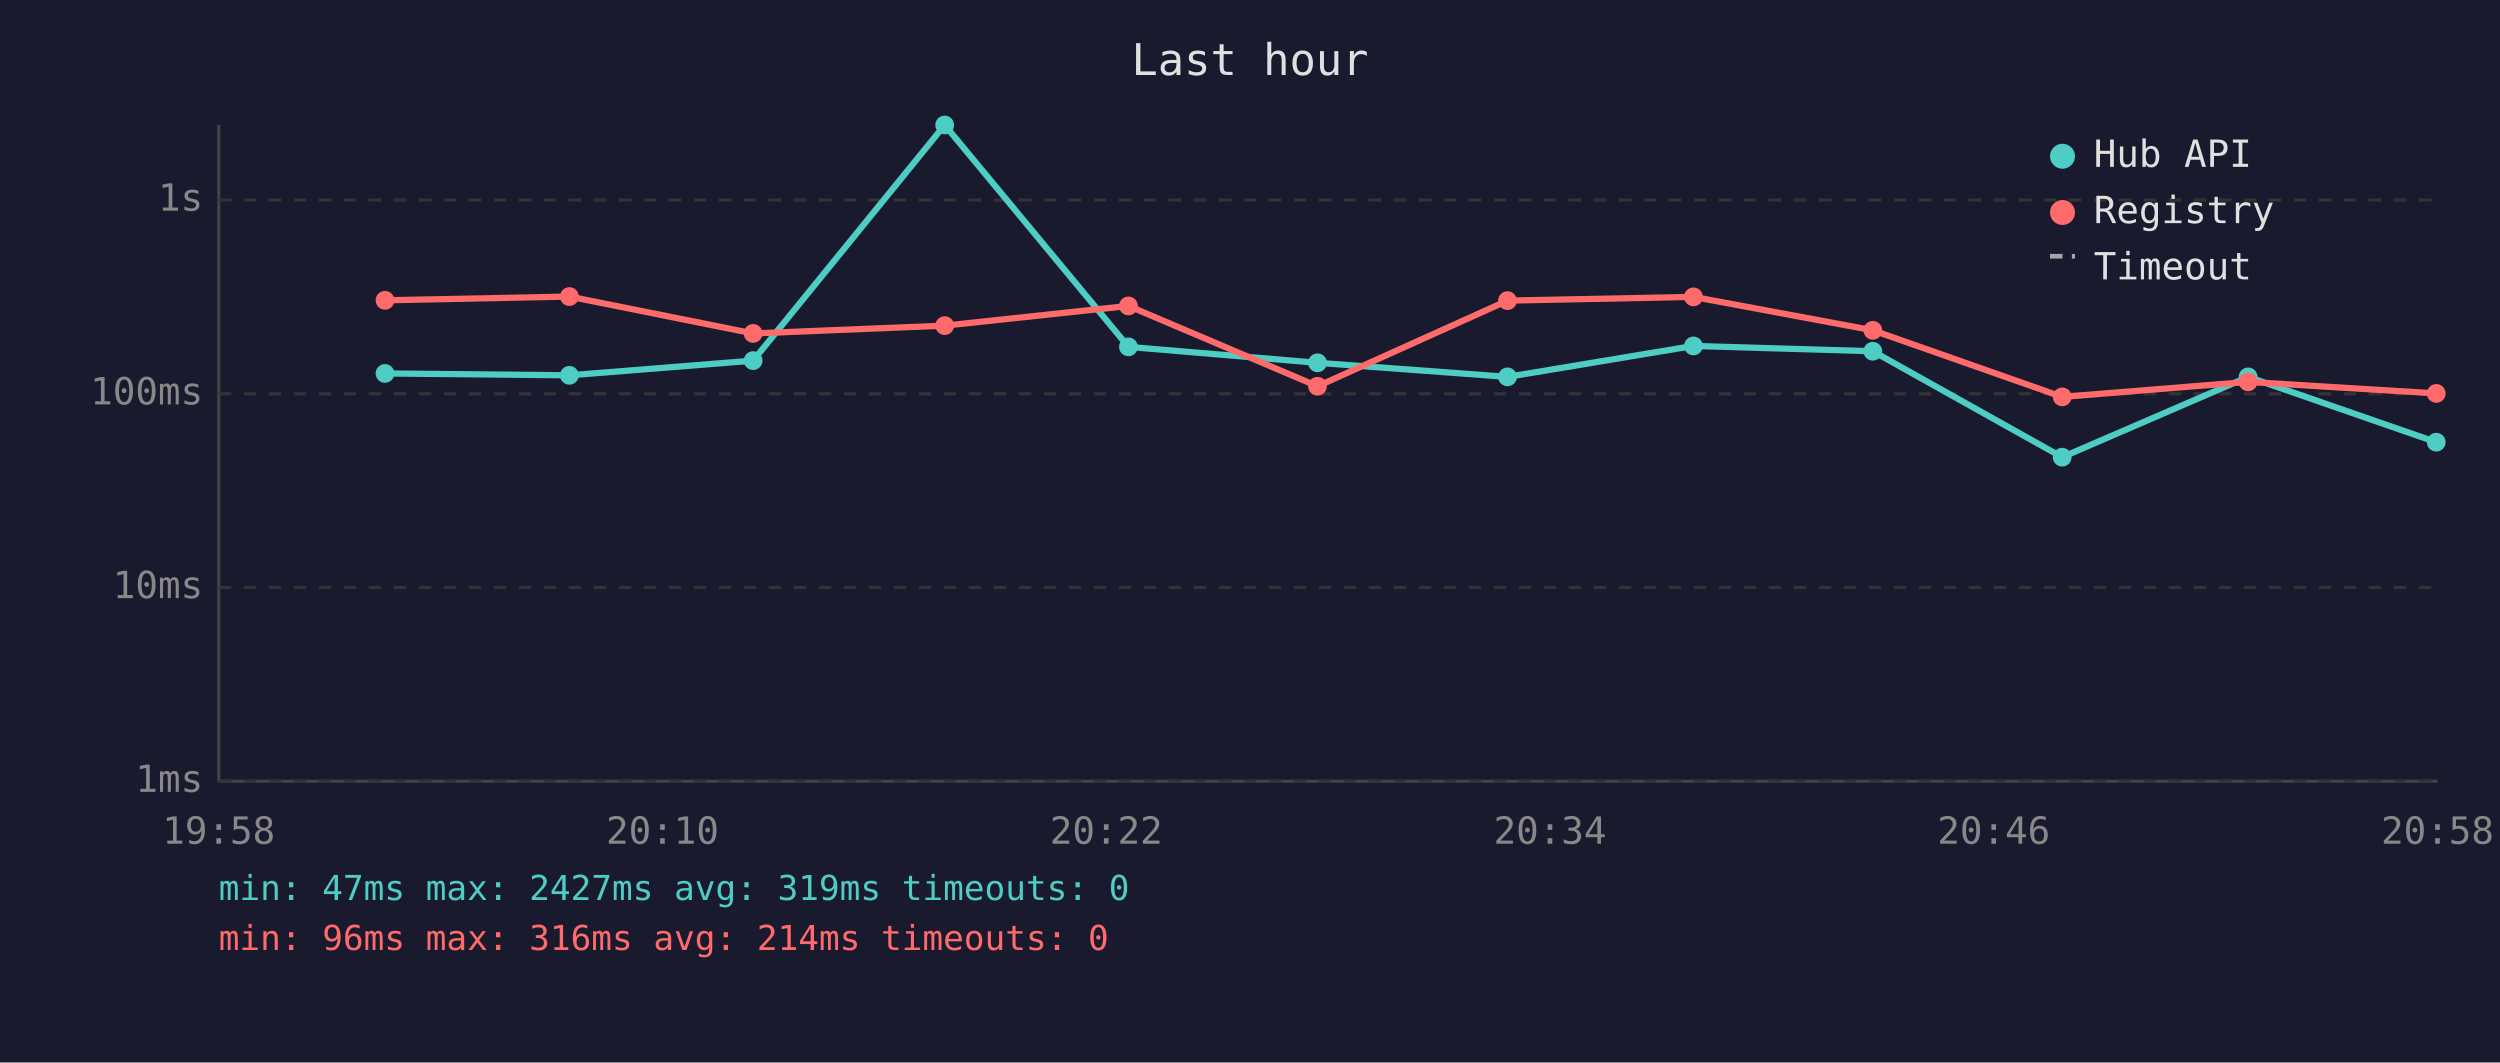
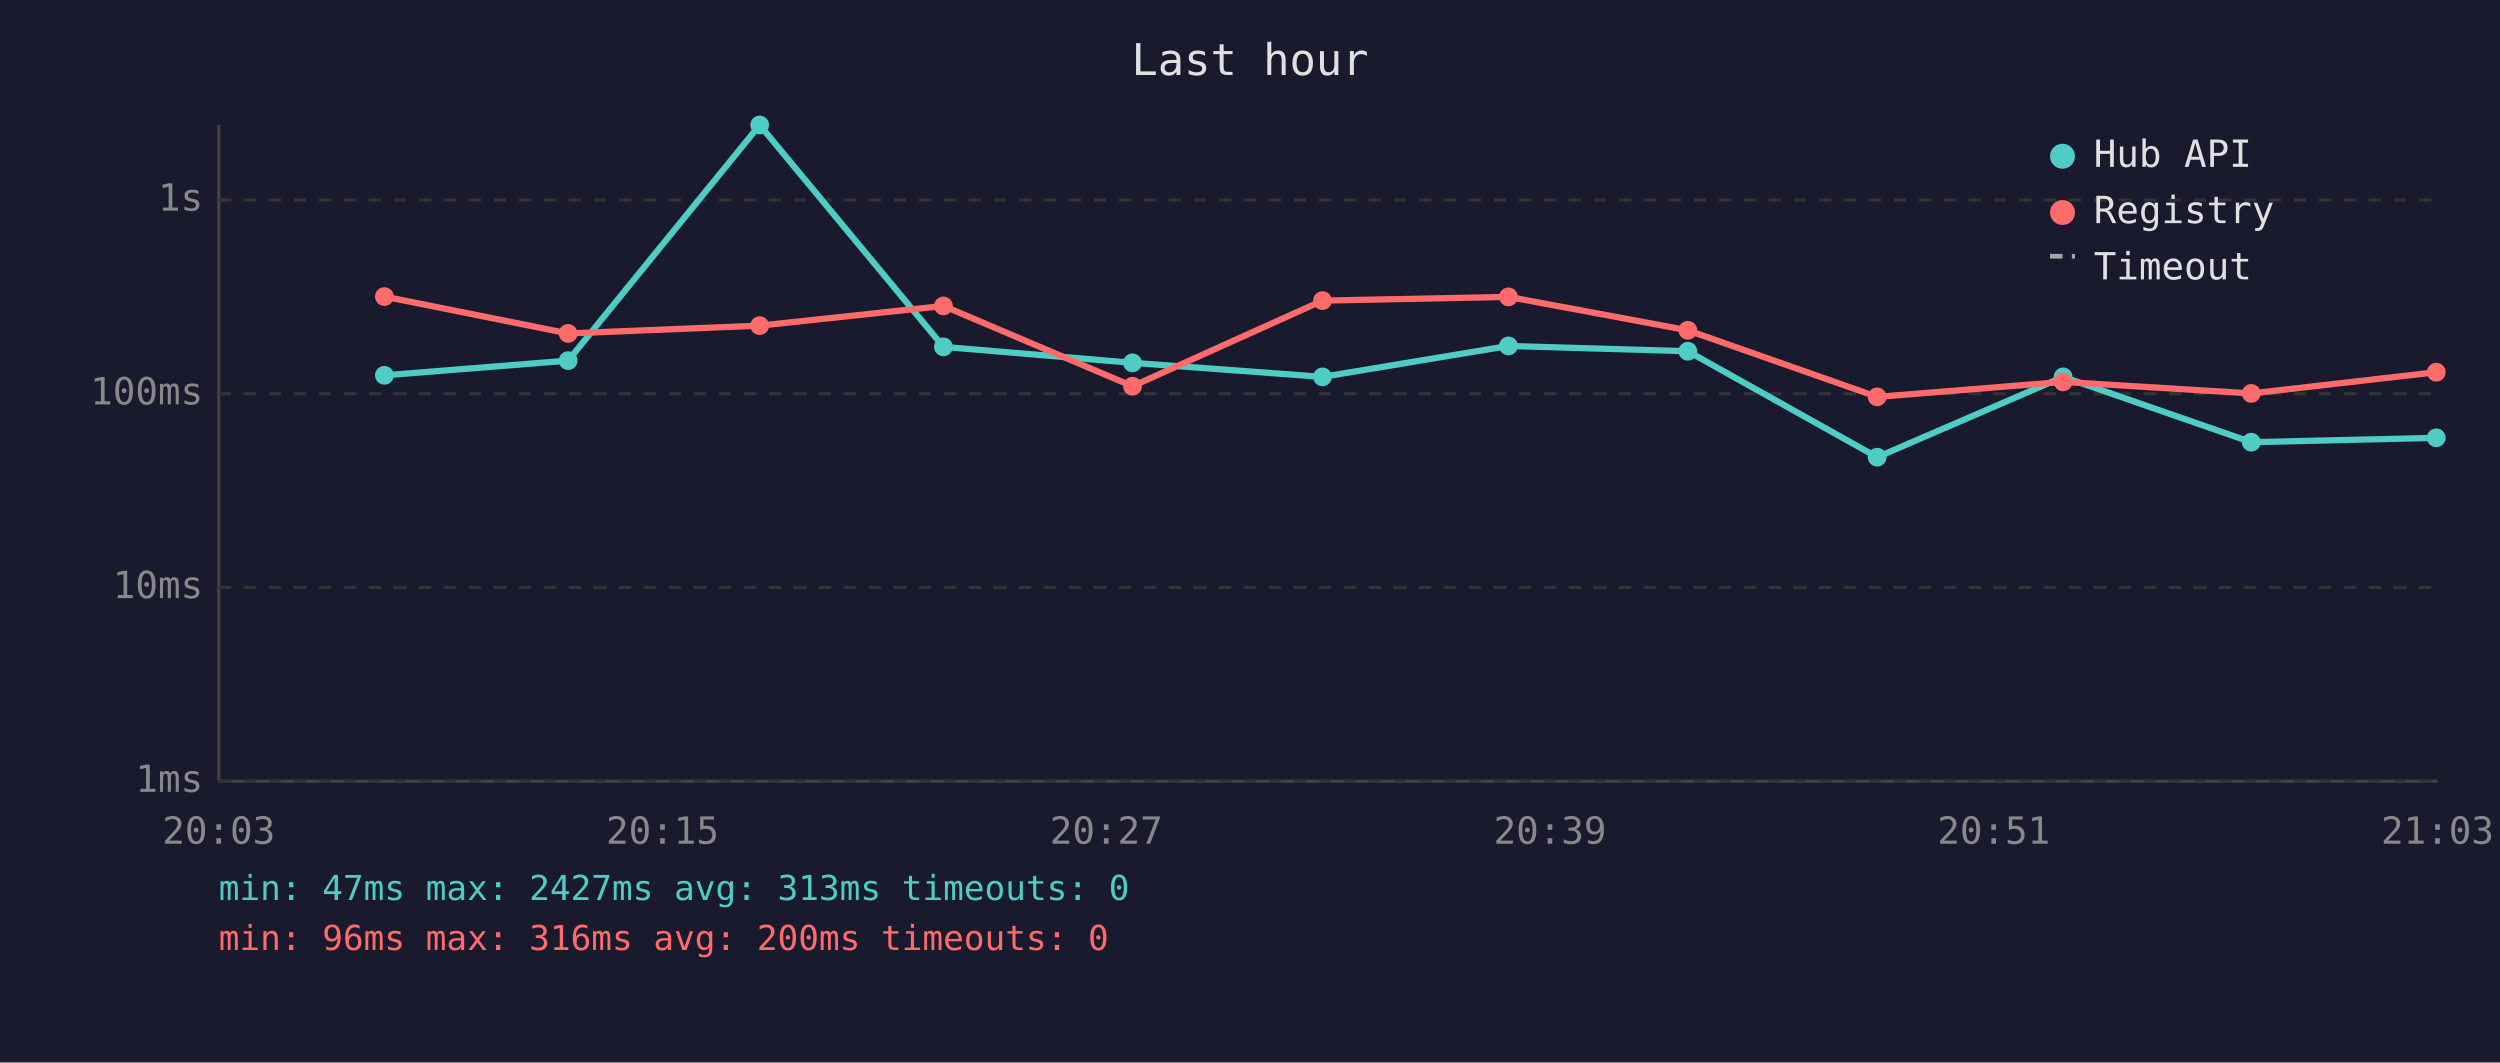
<svg xmlns="http://www.w3.org/2000/svg" viewBox="0 0 800 340" font-family="monospace" font-size="12">
  <rect width="800" height="340" fill="#1a1a2e" />
  <text x="400" y="24" fill="#e0e0e0" font-size="14" text-anchor="middle">Last hour</text>
  <line x1="70" y1="40" x2="70" y2="250" stroke="#444" stroke-width="1" />
  <line x1="70" y1="250" x2="780" y2="250" stroke="#444" stroke-width="1" />
  <line x1="70" y1="250" x2="780" y2="250" stroke="#333" stroke-width="1" stroke-dasharray="4" />
  <text x="65" y="250" fill="#888" text-anchor="end" dominant-baseline="middle">1ms</text>
  <line x1="70" y1="188" x2="780" y2="188" stroke="#333" stroke-width="1" stroke-dasharray="4" />
  <text x="65" y="188" fill="#888" text-anchor="end" dominant-baseline="middle">10ms</text>
  <line x1="70" y1="126" x2="780" y2="126" stroke="#333" stroke-width="1" stroke-dasharray="4" />
  <text x="65" y="126" fill="#888" text-anchor="end" dominant-baseline="middle">100ms</text>
  <line x1="70" y1="64" x2="780" y2="64" stroke="#333" stroke-width="1" stroke-dasharray="4" />
  <text x="65" y="64" fill="#888" text-anchor="end" dominant-baseline="middle">1s</text>
-   <text x="70" y="270" fill="#888" text-anchor="middle">19:58</text>
-   <text x="212" y="270" fill="#888" text-anchor="middle">20:10</text>
-   <text x="354" y="270" fill="#888" text-anchor="middle">20:22</text>
-   <text x="496" y="270" fill="#888" text-anchor="middle">20:34</text>
-   <text x="638" y="270" fill="#888" text-anchor="middle">20:46</text>
-   <text x="780" y="270" fill="#888" text-anchor="middle">20:58</text>
-   <polyline points="123.2,119.5 182.2,120.1 241.0,115.4 302.3,40.0 361.1,111.0 421.6,116.1 482.4,120.6 541.9,110.7 599.3,112.4 659.9,146.3 719.4,120.6 779.6,141.5" fill="none" stroke="#4ecdc4" stroke-width="2" opacity="1" />
-   <circle cx="123.2" cy="119.5" r="3" fill="#4ecdc4" />
-   <circle cx="182.2" cy="120.1" r="3" fill="#4ecdc4" />
-   <circle cx="241.0" cy="115.4" r="3" fill="#4ecdc4" />
-   <circle cx="302.3" cy="40.0" r="3" fill="#4ecdc4" />
-   <circle cx="361.1" cy="111.0" r="3" fill="#4ecdc4" />
-   <circle cx="421.6" cy="116.1" r="3" fill="#4ecdc4" />
-   <circle cx="482.4" cy="120.6" r="3" fill="#4ecdc4" />
-   <circle cx="541.9" cy="110.7" r="3" fill="#4ecdc4" />
-   <circle cx="599.3" cy="112.4" r="3" fill="#4ecdc4" />
-   <circle cx="659.9" cy="146.3" r="3" fill="#4ecdc4" />
-   <circle cx="719.4" cy="120.6" r="3" fill="#4ecdc4" />
-   <circle cx="779.6" cy="141.5" r="3" fill="#4ecdc4" />
-   <polyline points="123.2,96.1 182.2,94.9 241.0,106.7 302.3,104.2 361.1,97.9 421.6,123.6 482.4,96.2 541.9,95.0 599.3,105.7 659.9,127.0 719.4,122.2 779.6,125.9" fill="none" stroke="#ff6b6b" stroke-width="2" opacity="1" />
-   <circle cx="123.2" cy="96.1" r="3" fill="#ff6b6b" />
-   <circle cx="182.2" cy="94.9" r="3" fill="#ff6b6b" />
-   <circle cx="241.0" cy="106.7" r="3" fill="#ff6b6b" />
-   <circle cx="302.3" cy="104.2" r="3" fill="#ff6b6b" />
-   <circle cx="361.1" cy="97.9" r="3" fill="#ff6b6b" />
-   <circle cx="421.6" cy="123.6" r="3" fill="#ff6b6b" />
-   <circle cx="482.4" cy="96.2" r="3" fill="#ff6b6b" />
-   <circle cx="541.9" cy="95.0" r="3" fill="#ff6b6b" />
-   <circle cx="599.3" cy="105.7" r="3" fill="#ff6b6b" />
-   <circle cx="659.9" cy="127.0" r="3" fill="#ff6b6b" />
-   <circle cx="719.4" cy="122.2" r="3" fill="#ff6b6b" />
-   <circle cx="779.6" cy="125.9" r="3" fill="#ff6b6b" />
+   <text x="70" y="270" fill="#888" text-anchor="middle">20:03</text>
+   <text x="212" y="270" fill="#888" text-anchor="middle">20:15</text>
+   <text x="354" y="270" fill="#888" text-anchor="middle">20:27</text>
+   <text x="496" y="270" fill="#888" text-anchor="middle">20:39</text>
+   <text x="638" y="270" fill="#888" text-anchor="middle">20:51</text>
+   <text x="780" y="270" fill="#888" text-anchor="middle">21:03</text>
+   <polyline points="123.0,120.1 181.8,115.4 243.1,40.0 301.9,111.0 362.4,116.1 423.2,120.6 482.7,110.7 540.1,112.4 600.7,146.3 660.2,120.6 720.4,141.5 779.6,140.1" fill="none" stroke="#4ecdc4" stroke-width="2" opacity="1" />
+   <circle cx="123.0" cy="120.1" r="3" fill="#4ecdc4" />
+   <circle cx="181.8" cy="115.4" r="3" fill="#4ecdc4" />
+   <circle cx="243.1" cy="40.0" r="3" fill="#4ecdc4" />
+   <circle cx="301.9" cy="111.0" r="3" fill="#4ecdc4" />
+   <circle cx="362.4" cy="116.1" r="3" fill="#4ecdc4" />
+   <circle cx="423.2" cy="120.6" r="3" fill="#4ecdc4" />
+   <circle cx="482.7" cy="110.7" r="3" fill="#4ecdc4" />
+   <circle cx="540.1" cy="112.4" r="3" fill="#4ecdc4" />
+   <circle cx="600.7" cy="146.3" r="3" fill="#4ecdc4" />
+   <circle cx="660.2" cy="120.6" r="3" fill="#4ecdc4" />
+   <circle cx="720.4" cy="141.5" r="3" fill="#4ecdc4" />
+   <circle cx="779.6" cy="140.1" r="3" fill="#4ecdc4" />
+   <polyline points="123.0,94.9 181.8,106.7 243.1,104.2 301.9,97.9 362.4,123.6 423.2,96.2 482.7,95.0 540.1,105.7 600.7,127.0 660.2,122.2 720.4,125.9 779.6,119.1" fill="none" stroke="#ff6b6b" stroke-width="2" opacity="1" />
+   <circle cx="123.0" cy="94.9" r="3" fill="#ff6b6b" />
+   <circle cx="181.8" cy="106.7" r="3" fill="#ff6b6b" />
+   <circle cx="243.1" cy="104.2" r="3" fill="#ff6b6b" />
+   <circle cx="301.9" cy="97.9" r="3" fill="#ff6b6b" />
+   <circle cx="362.4" cy="123.6" r="3" fill="#ff6b6b" />
+   <circle cx="423.2" cy="96.2" r="3" fill="#ff6b6b" />
+   <circle cx="482.7" cy="95.0" r="3" fill="#ff6b6b" />
+   <circle cx="540.1" cy="105.7" r="3" fill="#ff6b6b" />
+   <circle cx="600.7" cy="127.0" r="3" fill="#ff6b6b" />
+   <circle cx="660.2" cy="122.2" r="3" fill="#ff6b6b" />
+   <circle cx="720.4" cy="125.9" r="3" fill="#ff6b6b" />
+   <circle cx="779.6" cy="119.1" r="3" fill="#ff6b6b" />
  <circle cx="660" cy="50" r="4" fill="#4ecdc4" />
  <text x="670" y="50" fill="#e0e0e0" dominant-baseline="middle">Hub API</text>
  <circle cx="660" cy="68" r="4" fill="#ff6b6b" />
  <text x="670" y="68" fill="#e0e0e0" dominant-baseline="middle">Registry</text>
  <line x1="656" y1="82" x2="664" y2="82" stroke="#e0e0e0" stroke-width="1.5" stroke-dasharray="4,3" opacity="0.7" />
  <text x="670" y="86" fill="#e0e0e0" dominant-baseline="middle">Timeout</text>
-   <text x="70" y="288" fill="#4ecdc4" font-size="11">min: 47ms  max: 2427ms  avg: 319ms  timeouts: 0</text>
-   <text x="70" y="304" fill="#ff6b6b" font-size="11">min: 96ms  max: 316ms  avg: 214ms  timeouts: 0</text>
+   <text x="70" y="288" fill="#4ecdc4" font-size="11">min: 47ms  max: 2427ms  avg: 313ms  timeouts: 0</text>
+   <text x="70" y="304" fill="#ff6b6b" font-size="11">min: 96ms  max: 316ms  avg: 200ms  timeouts: 0</text>
</svg>
